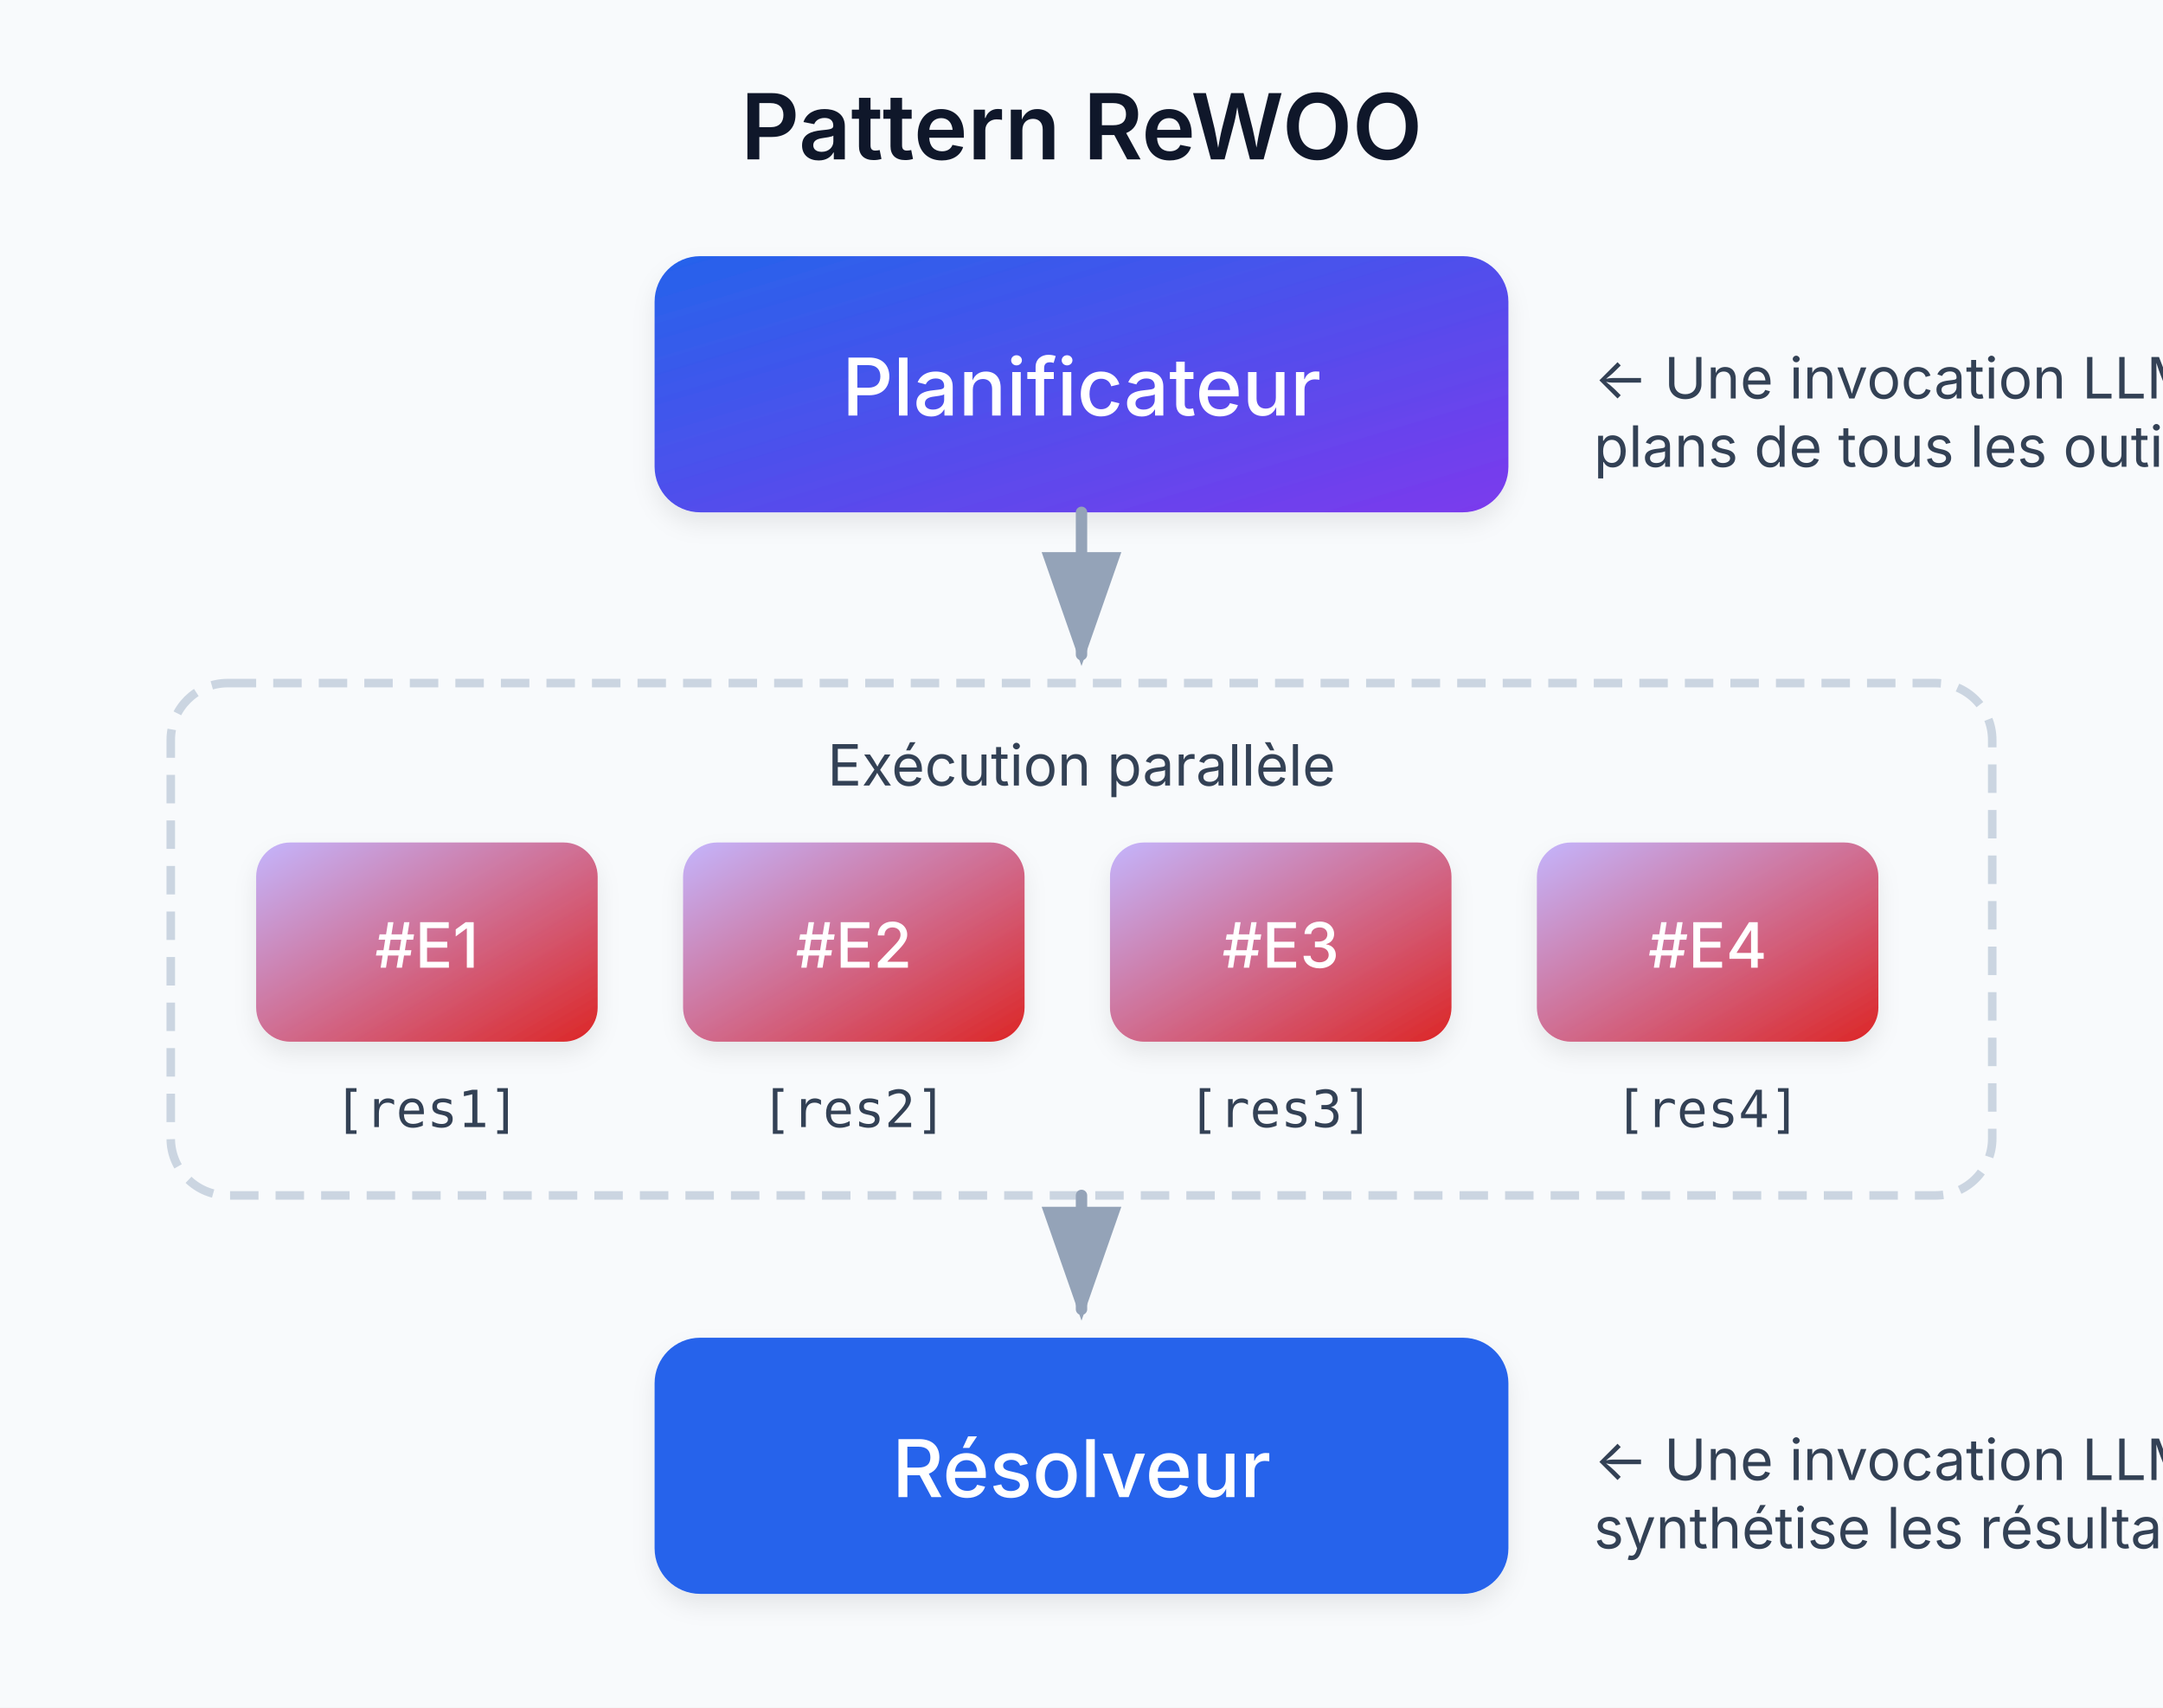
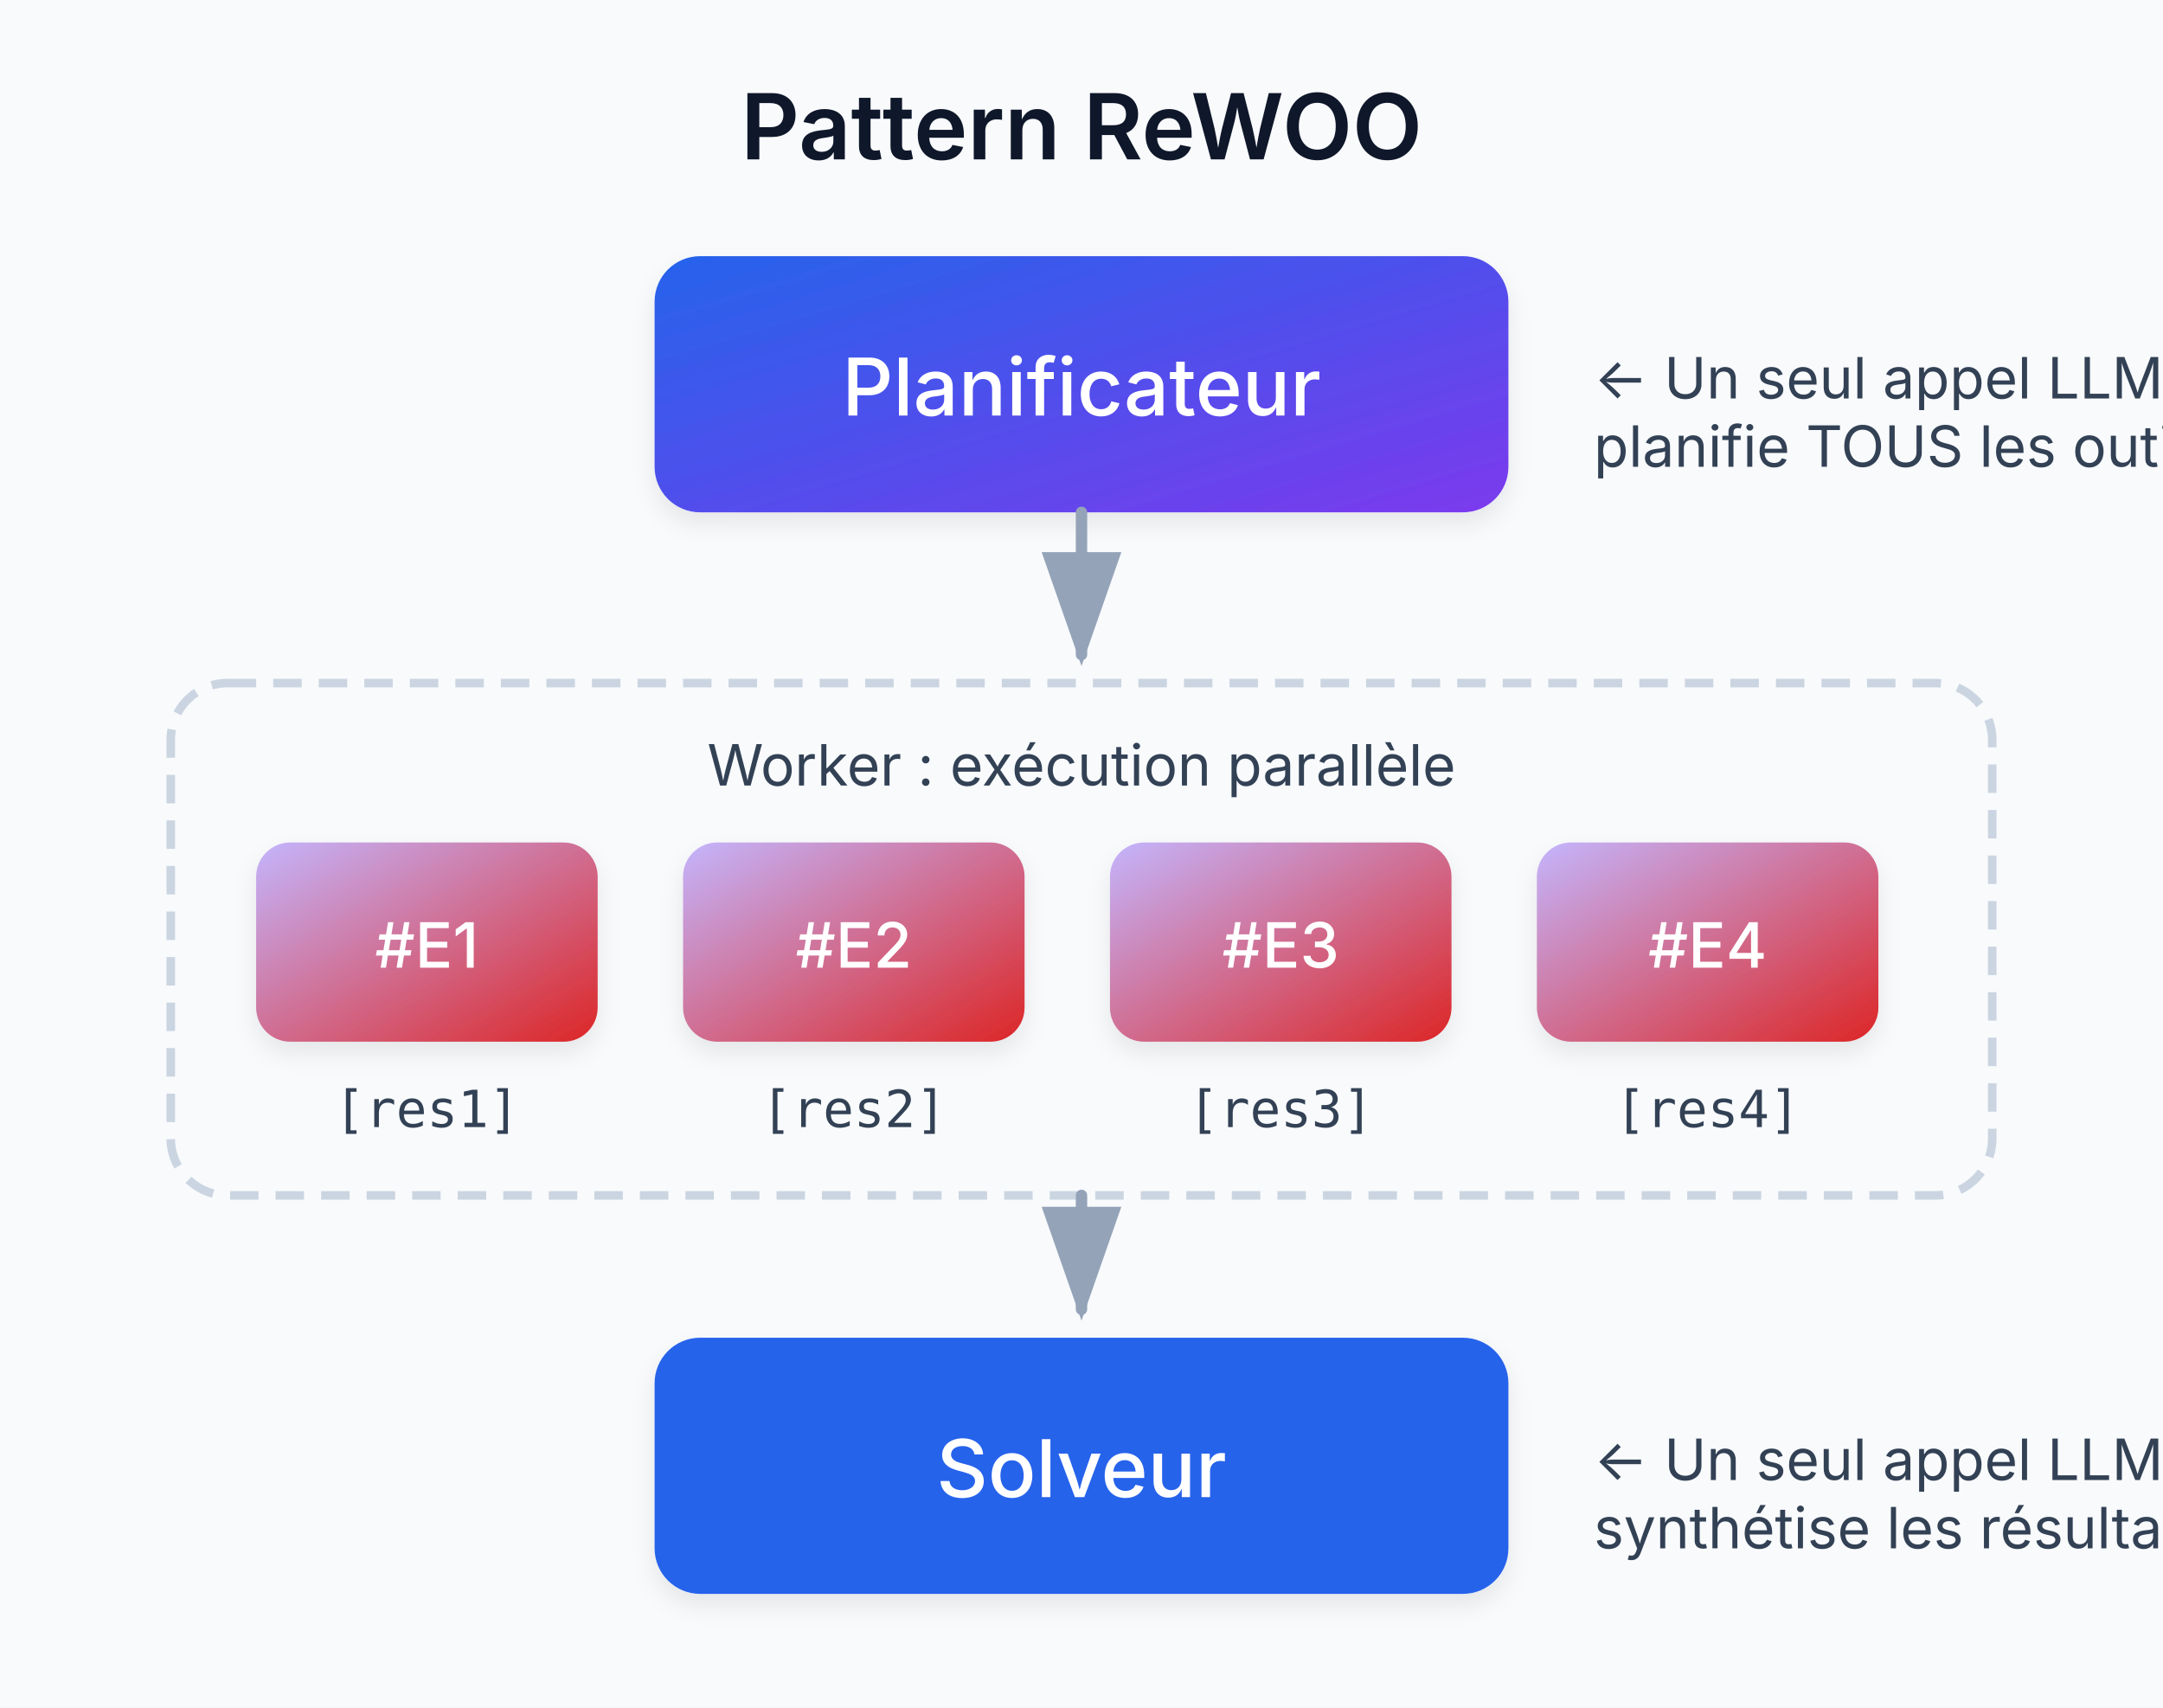
<svg xmlns="http://www.w3.org/2000/svg" viewBox="0 0 380 300" role="img" aria-label="ReWOO Pattern" data-visual-system="evidence-plate-v1" preserveAspectRatio="xMidYMid meet" shape-rendering="geometricPrecision" text-rendering="geometricPrecision" font-family="Inter, system-ui, sans-serif">
  <defs>
    <linearGradient id="plannerGrad" x1="0%" y1="0%" x2="100%" y2="100%">
      <stop offset="0%" style="stop-color: #2563eb" />
      <stop offset="100%" style="stop-color: #7c3aed" />
    </linearGradient>
    <linearGradient id="workerGrad" x1="0%" y1="0%" x2="100%" y2="100%">
      <stop offset="0%" style="stop-color: #c4b5fd" />
      <stop offset="100%" style="stop-color: #dc2626" />
    </linearGradient>
    <linearGradient id="solverGrad" x1="0%" y1="0%" x2="100%" y2="100%">
      <stop offset="0%" style="stop-color: #2563eb" />
      <stop offset="100%" style="stop-color: #2563eb" />
    </linearGradient>
    <filter id="shadow2" x="-20%" y="-20%" width="140%" height="140%">
      <feDropShadow dx="0" dy="2" stdDeviation="2" flood-opacity="0.08" />
    </filter>
  </defs>
  <style data-visual-system="evidence-plate-v1">
    * { animation: none !important; }
    .anim-box, .bar, .bar-text, .seq-item, .t-box, .flow { opacity: 1 !important; transform: none !important; }
    path, line, polyline { stroke-linecap: round; stroke-linejoin: round; }
  </style>
  <rect width="380" height="300" fill="#f8fafc" />
  <text y="28" text-anchor="middle" font-family="Inter, system-ui, sans-serif" font-size="16" font-weight="600" fill="#0f172a" x="190">Pattern ReWOO</text>
  <rect x="115" y="45" width="150" height="45" rx="8" fill="url(#plannerGrad)" filter="url(#shadow2)" />
  <text y="73" text-anchor="middle" font-family="Inter, system-ui, sans-serif" font-size="14" font-weight="500" fill="#ffffff" x="190">Planificateur</text>
-   <text y="70" font-family="Inter, system-ui, sans-serif" font-size="10" fill="#334155" x="280">← Une invocation LLM</text>
-   <text y="82" font-family="Inter, system-ui, sans-serif" font-size="10" fill="#334155" x="280">   plans de tous les outils</text>
+   <text y="70" font-family="Inter, system-ui, sans-serif" font-size="10" fill="#334155" x="280">← Un seul appel LLM</text>
+   <text y="82" font-family="Inter, system-ui, sans-serif" font-size="10" fill="#334155" x="280">   planifie TOUS les outils</text>
  <path d="M190 90 L190 115" stroke="#94a3b8" stroke-width="2" fill="none" marker-end="url(#arrowhead2)" />
  <rect x="30" y="120" width="320" height="90" rx="10" fill="none" stroke="#cbd5e1" stroke-width="1.5" stroke-dasharray="5,3" />
-   <text y="138" text-anchor="middle" font-family="Inter, system-ui, sans-serif" font-size="10" fill="#334155" x="190">Exécution parallèle</text>
+   <text y="138" text-anchor="middle" font-family="Inter, system-ui, sans-serif" font-size="10" fill="#334155" x="190">Worker : exécution parallèle</text>
  <rect x="45" y="148" width="60" height="35" rx="6" fill="url(#workerGrad)" filter="url(#shadow2)" />
  <text y="170" text-anchor="middle" font-family="Inter, system-ui, sans-serif" font-size="11" font-weight="500" fill="#ffffff" x="75">#E1</text>
  <rect x="120" y="148" width="60" height="35" rx="6" fill="url(#workerGrad)" filter="url(#shadow2)" />
  <text y="170" text-anchor="middle" font-family="Inter, system-ui, sans-serif" font-size="11" font-weight="500" fill="#ffffff" x="150">#E2</text>
  <rect x="195" y="148" width="60" height="35" rx="6" fill="url(#workerGrad)" filter="url(#shadow2)" />
  <text y="170" text-anchor="middle" font-family="Inter, system-ui, sans-serif" font-size="11" font-weight="500" fill="#ffffff" x="225">#E3</text>
  <rect x="270" y="148" width="60" height="35" rx="6" fill="url(#workerGrad)" filter="url(#shadow2)" />
  <text y="170" text-anchor="middle" font-family="Inter, system-ui, sans-serif" font-size="11" font-weight="500" fill="#ffffff" x="300">#E4</text>
  <text y="198" text-anchor="middle" font-family="SFMono-Regular, Consolas, monospace" font-size="9" fill="#334155" x="75">[res1]</text>
  <text y="198" text-anchor="middle" font-family="SFMono-Regular, Consolas, monospace" font-size="9" fill="#334155" x="150">[res2]</text>
  <text y="198" text-anchor="middle" font-family="SFMono-Regular, Consolas, monospace" font-size="9" fill="#334155" x="225">[res3]</text>
  <text y="198" text-anchor="middle" font-family="SFMono-Regular, Consolas, monospace" font-size="9" fill="#334155" x="300">[res4]</text>
  <path d="M190 210 L190 230" stroke="#94a3b8" stroke-width="2" fill="none" marker-end="url(#arrowhead2)" />
  <rect x="115" y="235" width="150" height="45" rx="8" fill="url(#solverGrad)" filter="url(#shadow2)" />
-   <text y="263" text-anchor="middle" font-family="Inter, system-ui, sans-serif" font-size="14" font-weight="500" fill="#ffffff" x="190">Résolveur</text>
-   <text y="260" font-family="Inter, system-ui, sans-serif" font-size="10" fill="#334155" x="280">← Une invocation LLM</text>
+   <text y="263" text-anchor="middle" font-family="Inter, system-ui, sans-serif" font-size="14" font-weight="500" fill="#ffffff" x="190">Solveur</text>
+   <text y="260" font-family="Inter, system-ui, sans-serif" font-size="10" fill="#334155" x="280">← Un seul appel LLM</text>
  <text y="272" font-family="Inter, system-ui, sans-serif" font-size="10" fill="#334155" x="280">   synthétise les résultats</text>
  <defs>
    <marker id="arrowhead2" markerWidth="10" markerHeight="7" refX="9" refY="3.5" orient="auto">
      <polygon points="0 0, 10 3.5, 0 7" fill="#94a3b8" />
    </marker>
  </defs>
</svg>
